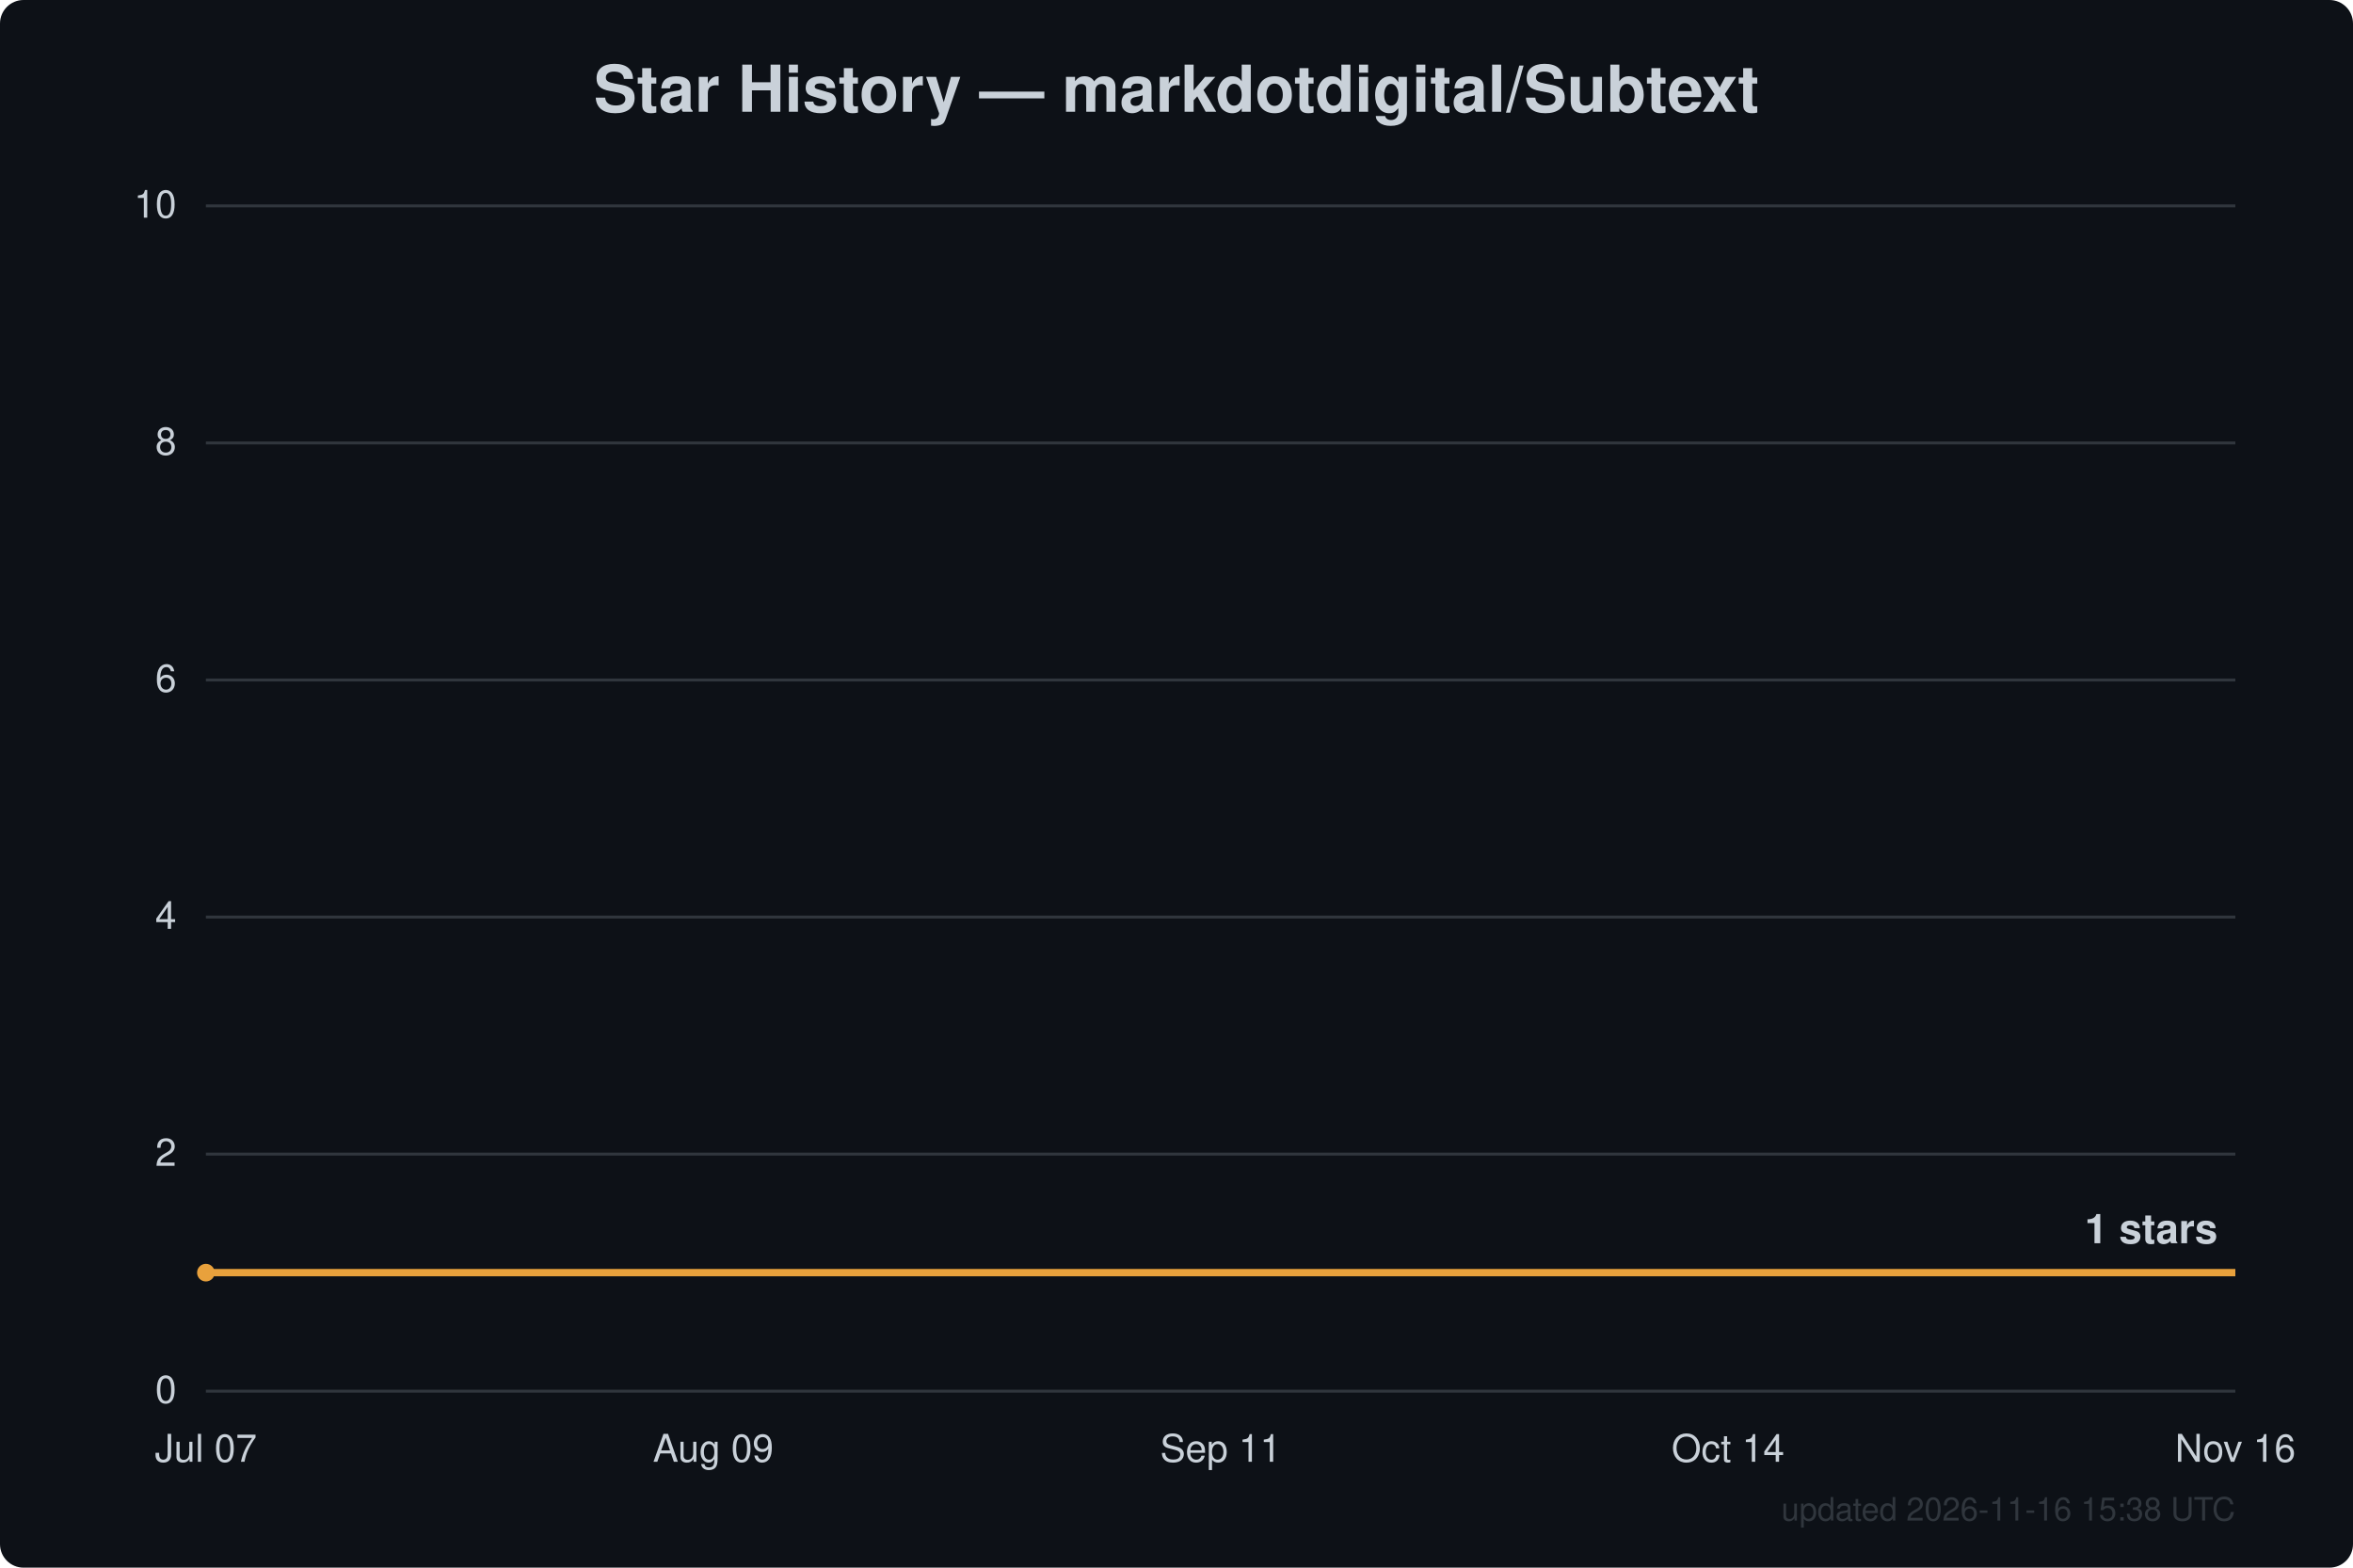
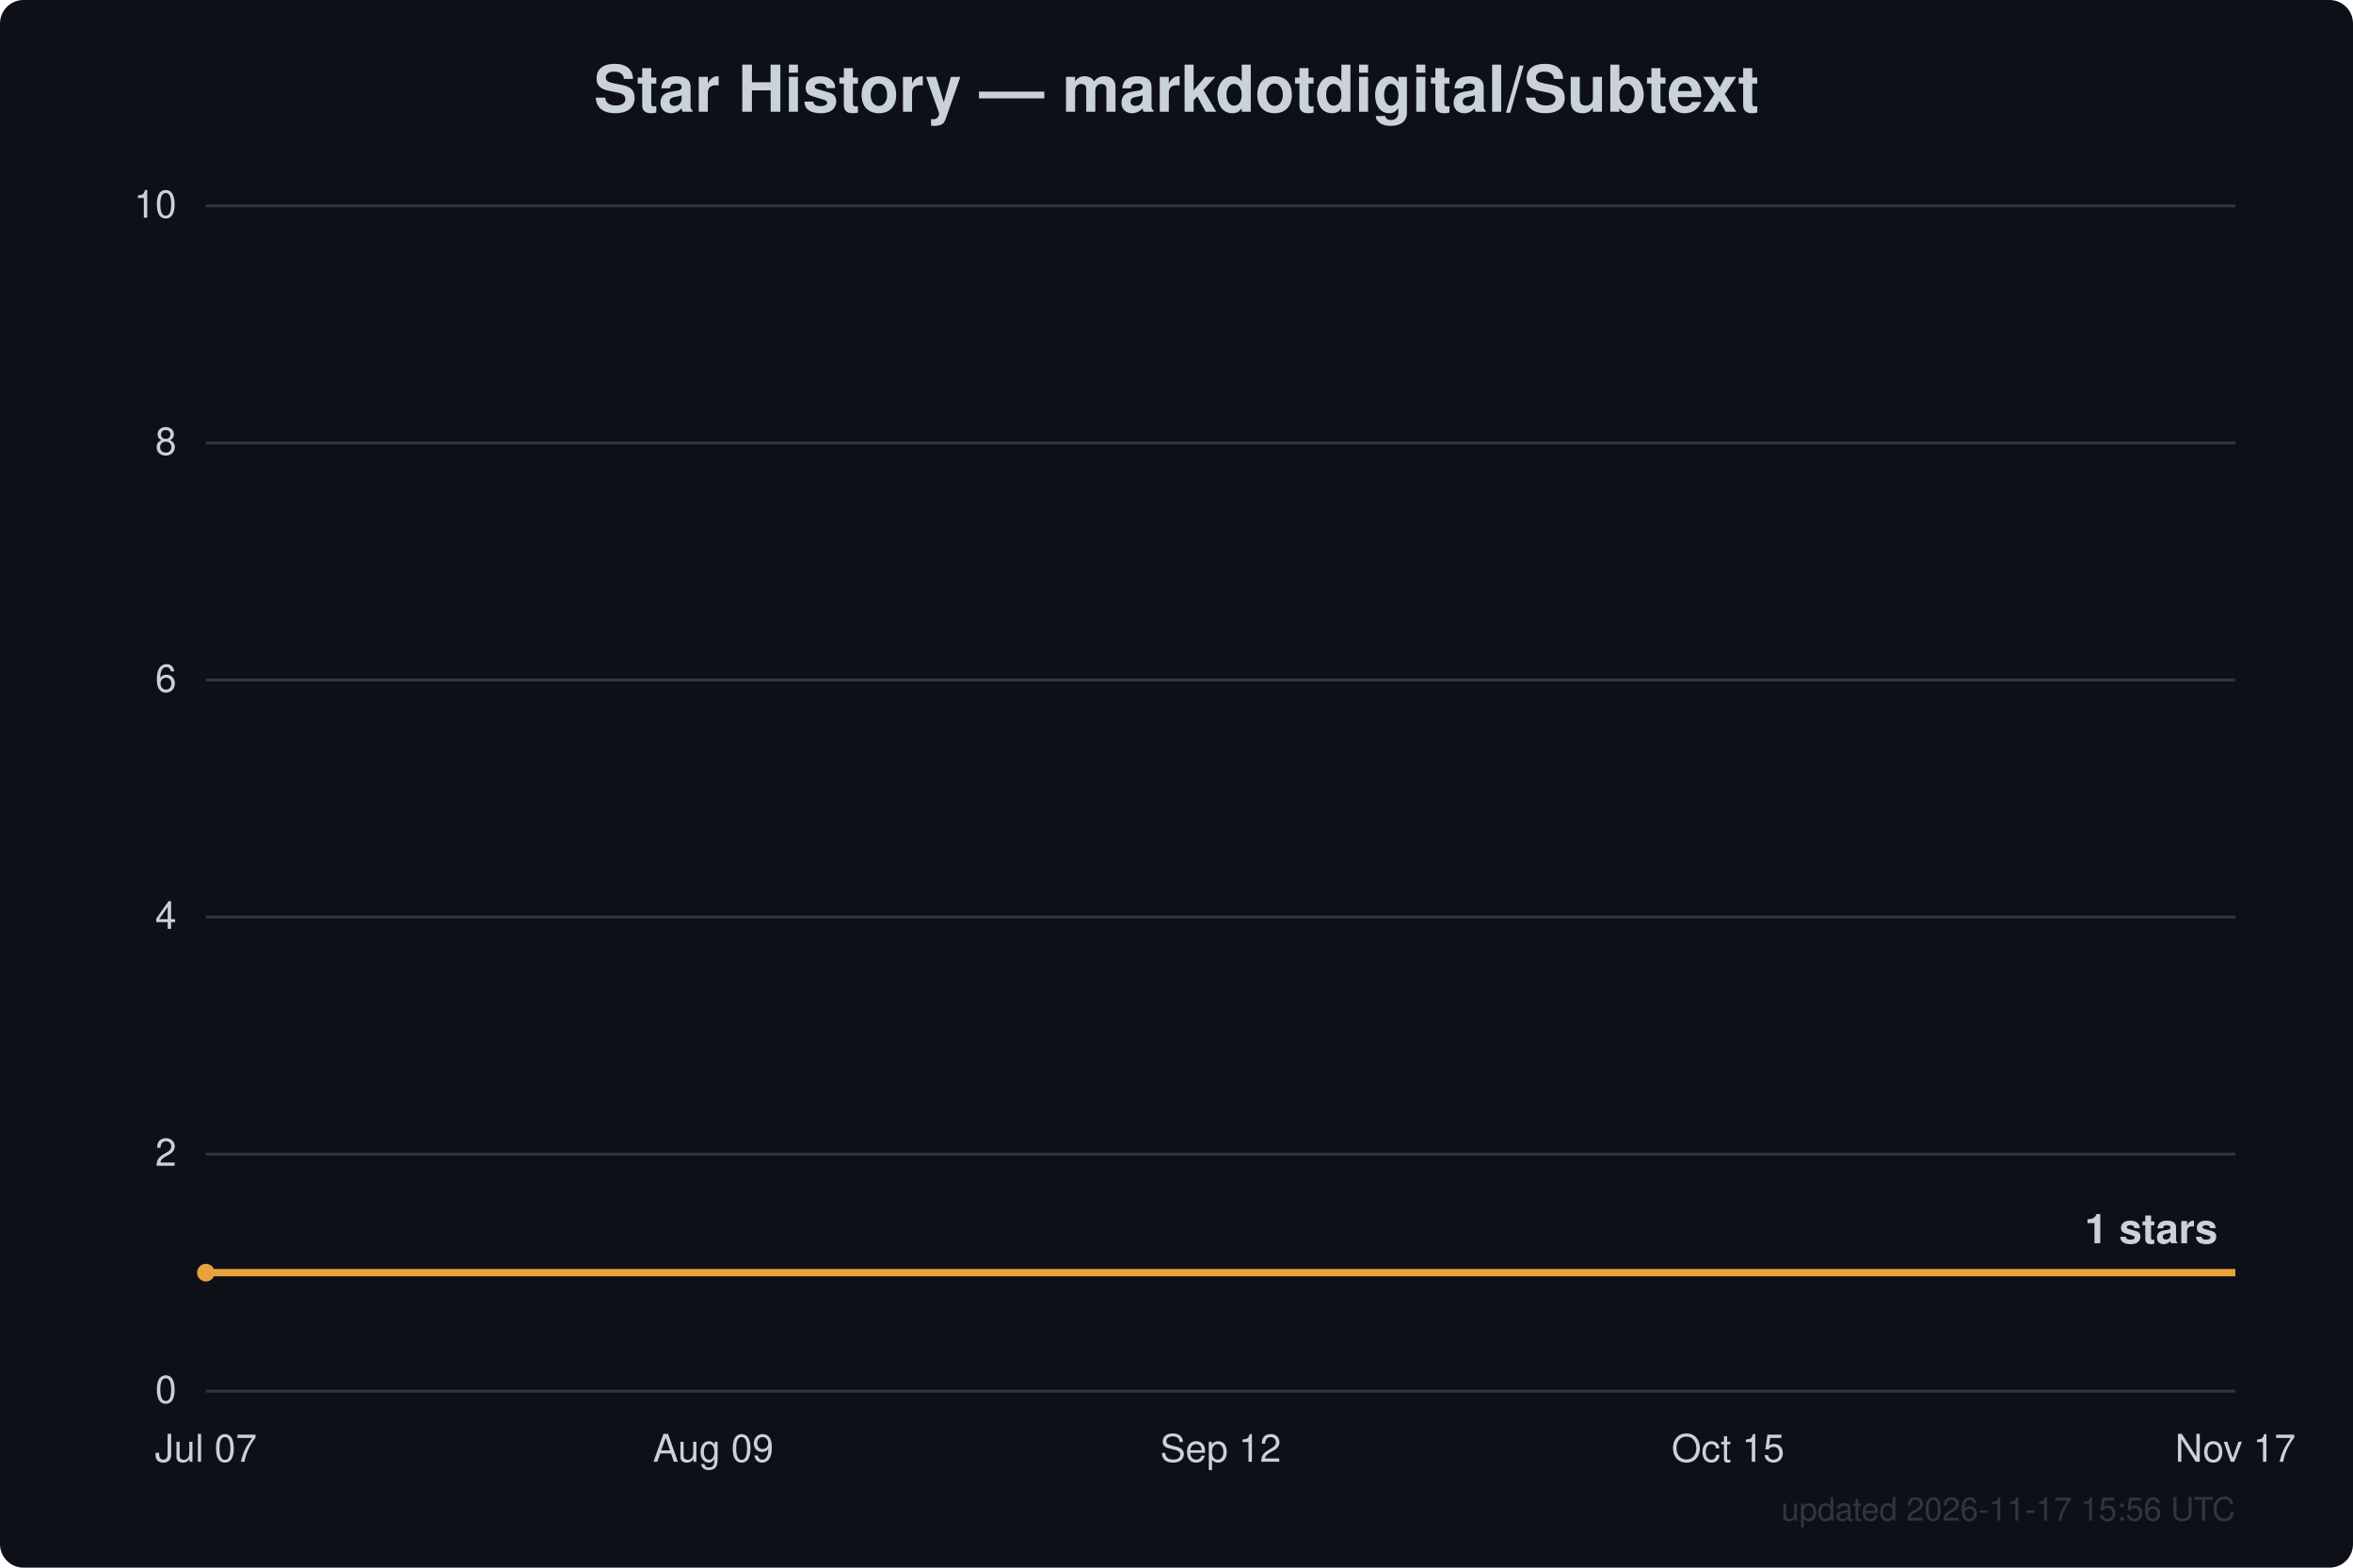
<svg xmlns="http://www.w3.org/2000/svg" width="800" height="533" viewBox="0 0 800 533" font-family="Segoe UI, Helvetica, Arial, sans-serif">
  <rect width="800" height="533" fill="#0d1117" rx="8" />
  <text x="400.0" y="38" text-anchor="middle" fill="#c9d1d9" font-size="22" font-weight="600">Star History — markdotdigital/Subtext</text>
  <line x1="70" y1="473.0" x2="760" y2="473.0" stroke="#30363d" stroke-width="1" />
  <text x="60" y="477.0" text-anchor="end" fill="#c9d1d9" font-size="13">0</text>
  <line x1="70" y1="392.4" x2="760" y2="392.4" stroke="#30363d" stroke-width="1" />
  <text x="60" y="396.4" text-anchor="end" fill="#c9d1d9" font-size="13">2</text>
  <line x1="70" y1="311.8" x2="760" y2="311.8" stroke="#30363d" stroke-width="1" />
  <text x="60" y="315.8" text-anchor="end" fill="#c9d1d9" font-size="13">4</text>
  <line x1="70" y1="231.2" x2="760" y2="231.2" stroke="#30363d" stroke-width="1" />
  <text x="60" y="235.2" text-anchor="end" fill="#c9d1d9" font-size="13">6</text>
  <line x1="70" y1="150.6" x2="760" y2="150.6" stroke="#30363d" stroke-width="1" />
  <text x="60" y="154.6" text-anchor="end" fill="#c9d1d9" font-size="13">8</text>
  <line x1="70" y1="70.0" x2="760" y2="70.0" stroke="#30363d" stroke-width="1" />
  <text x="60" y="74.0" text-anchor="end" fill="#c9d1d9" font-size="13">10</text>
  <text x="70.0" y="497" text-anchor="middle" fill="#c9d1d9" font-size="13">Jul 07</text>
  <text x="242.5" y="497" text-anchor="middle" fill="#c9d1d9" font-size="13">Aug 09</text>
-   <text x="415.0" y="497" text-anchor="middle" fill="#c9d1d9" font-size="13">Sep 11</text>
-   <text x="587.5" y="497" text-anchor="middle" fill="#c9d1d9" font-size="13">Oct 14</text>
-   <text x="760.0" y="497" text-anchor="middle" fill="#c9d1d9" font-size="13">Nov 16</text>
+   <text x="415.0" y="497" text-anchor="middle" fill="#c9d1d9" font-size="13">Sep 12</text>
+   <text x="587.5" y="497" text-anchor="middle" fill="#c9d1d9" font-size="13">Oct 15</text>
+   <text x="760.0" y="497" text-anchor="middle" fill="#c9d1d9" font-size="13">Nov 17</text>
  <path d="M70.0,432.7 L760.0,432.7" fill="none" stroke="#e8a13c" stroke-width="2.5" stroke-linejoin="round" />
  <circle cx="70.0" cy="432.7" r="3" fill="#e8a13c" />
  <text x="754.0" y="422.7" text-anchor="end" fill="#c9d1d9" font-size="14" font-weight="600">1 stars</text>
-   <text x="760" y="517" text-anchor="end" fill="#30363d" font-size="11">updated 2026-11-16 15:38 UTC</text>
+   <text x="760" y="517" text-anchor="end" fill="#30363d" font-size="11">updated 2026-11-17 15:56 UTC</text>
</svg>
